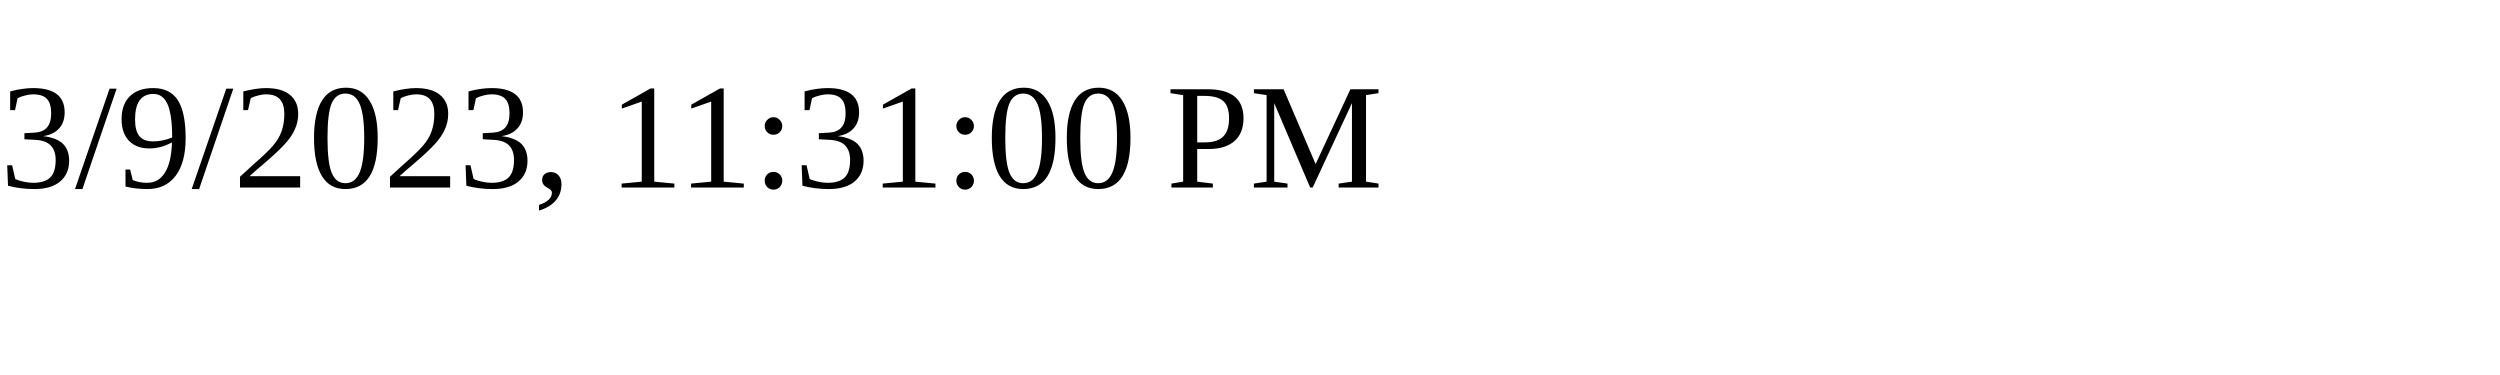
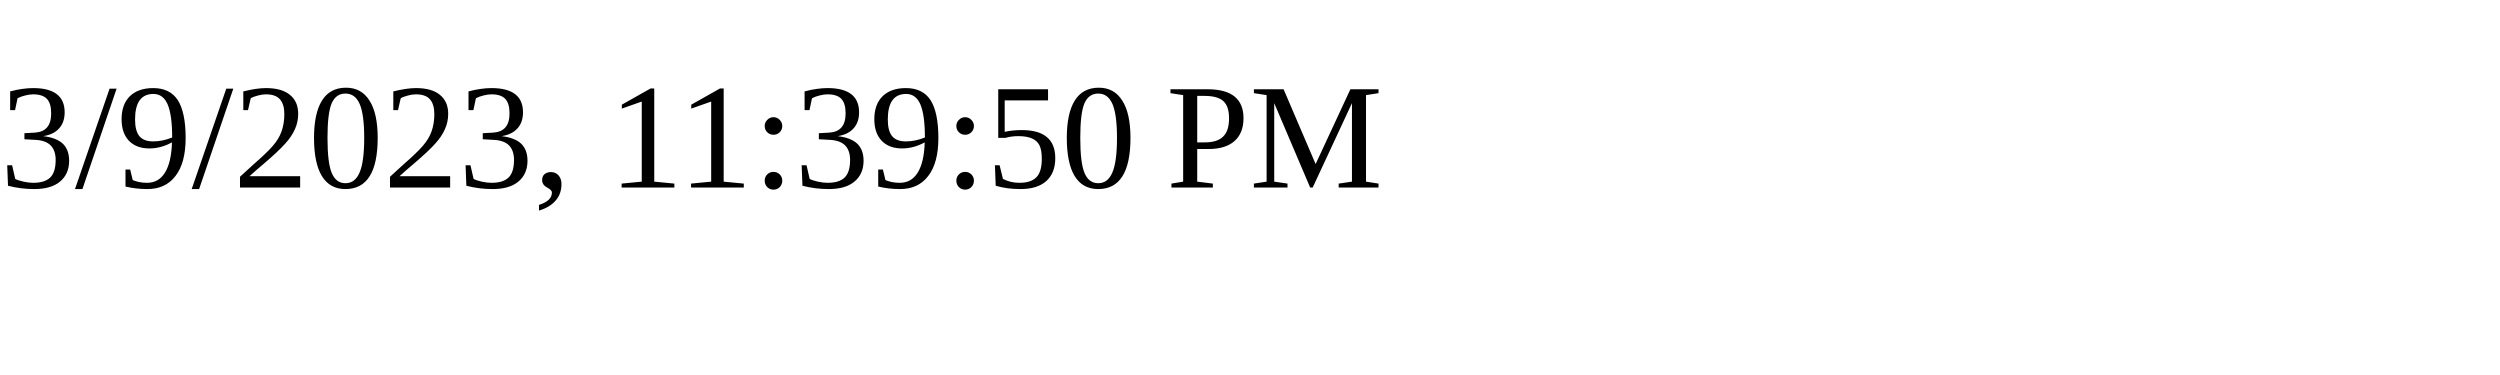
<svg xmlns="http://www.w3.org/2000/svg" height="30" width="200">
-   <text x="0" y="15">3/9/2023, 11:31:00 PM</text>
+   <text x="0" y="15">3/9/2023, 11:39:50 PM</text>
</svg>
